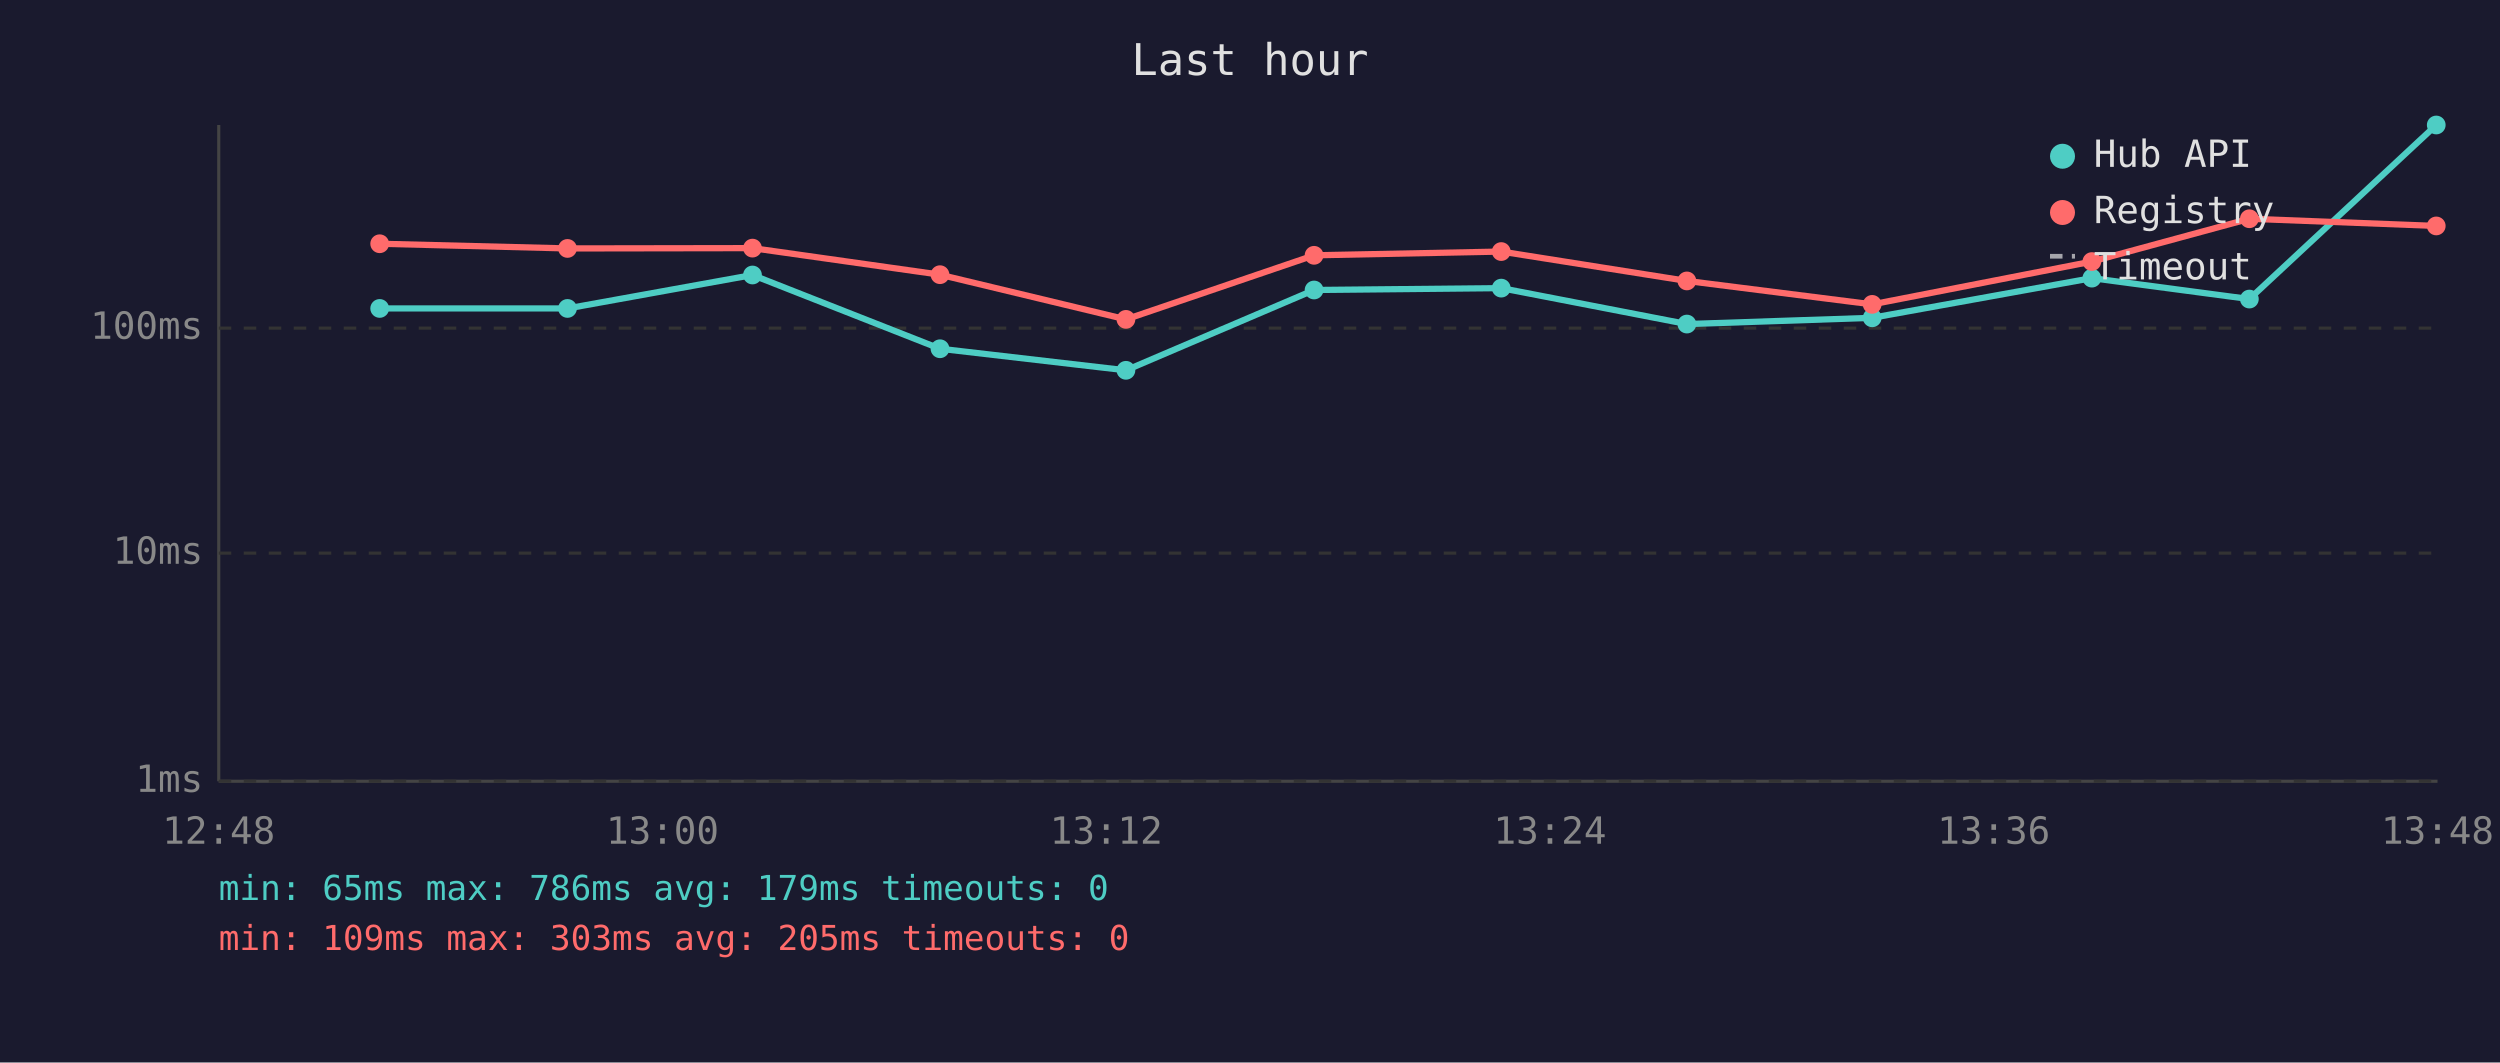
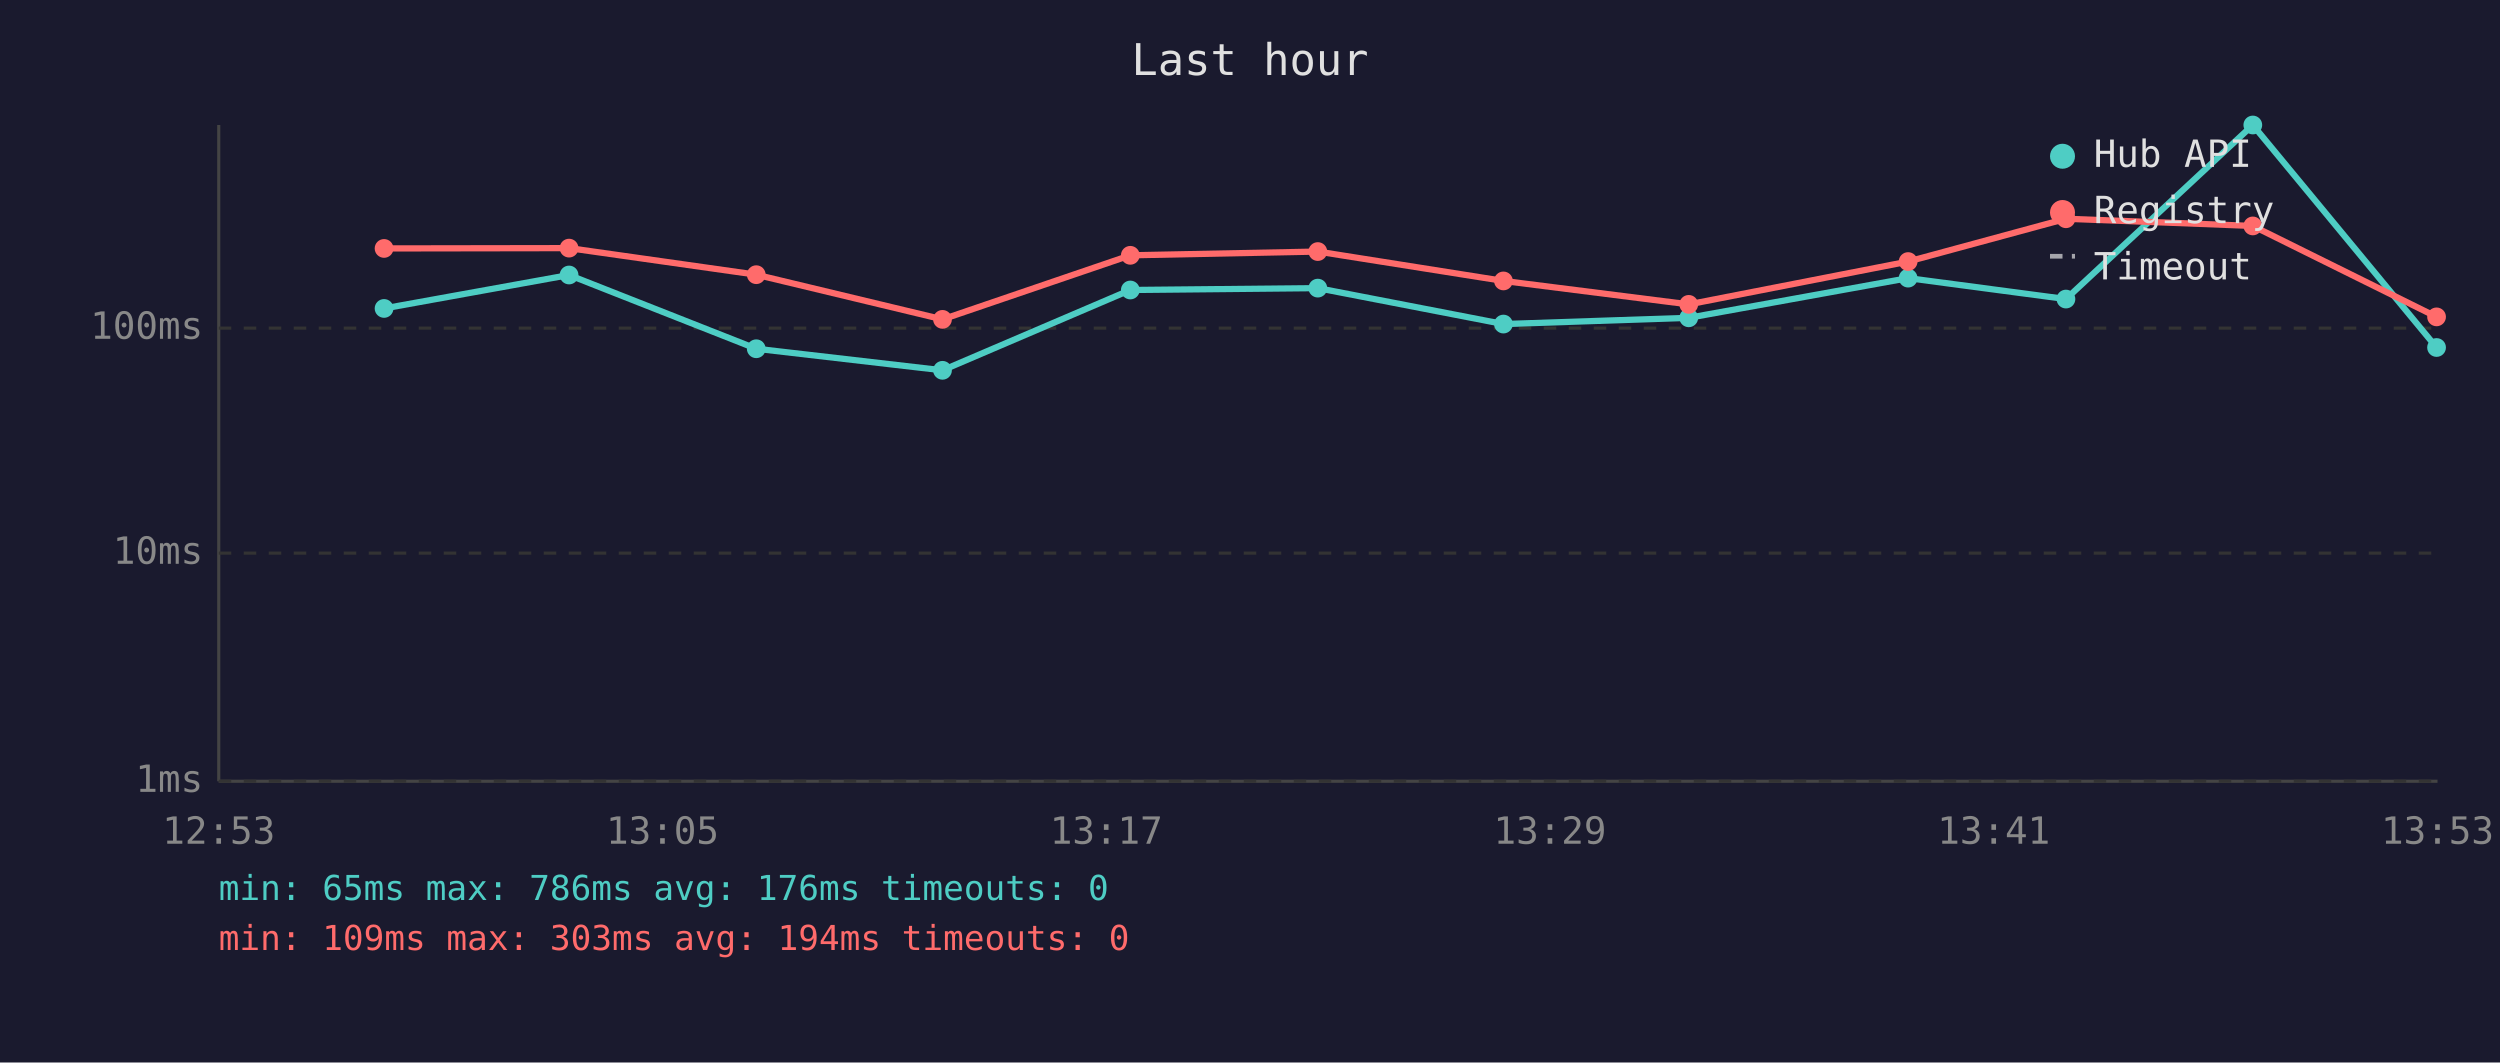
<svg xmlns="http://www.w3.org/2000/svg" viewBox="0 0 800 340" font-family="monospace" font-size="12">
  <rect width="800" height="340" fill="#1a1a2e" />
  <text x="400" y="24" fill="#e0e0e0" font-size="14" text-anchor="middle">Last hour</text>
  <line x1="70" y1="40" x2="70" y2="250" stroke="#444" stroke-width="1" />
  <line x1="70" y1="250" x2="780" y2="250" stroke="#444" stroke-width="1" />
  <line x1="70" y1="250" x2="780" y2="250" stroke="#333" stroke-width="1" stroke-dasharray="4" />
  <text x="65" y="250" fill="#888" text-anchor="end" dominant-baseline="middle">1ms</text>
  <line x1="70" y1="177" x2="780" y2="177" stroke="#333" stroke-width="1" stroke-dasharray="4" />
  <text x="65" y="177" fill="#888" text-anchor="end" dominant-baseline="middle">10ms</text>
  <line x1="70" y1="105" x2="780" y2="105" stroke="#333" stroke-width="1" stroke-dasharray="4" />
  <text x="65" y="105" fill="#888" text-anchor="end" dominant-baseline="middle">100ms</text>
-   <text x="70" y="270" fill="#888" text-anchor="middle">12:48</text>
-   <text x="212" y="270" fill="#888" text-anchor="middle">13:00</text>
-   <text x="354" y="270" fill="#888" text-anchor="middle">13:12</text>
-   <text x="496" y="270" fill="#888" text-anchor="middle">13:24</text>
-   <text x="638" y="270" fill="#888" text-anchor="middle">13:36</text>
-   <text x="780" y="270" fill="#888" text-anchor="middle">13:48</text>
-   <polyline points="121.5,98.7 181.6,98.7 240.8,88.0 300.8,111.6 360.3,118.5 420.5,92.8 480.4,92.2 539.8,103.7 599.1,101.7 669.4,89.0 719.8,95.7 779.6,40.0" fill="none" stroke="#4ecdc4" stroke-width="2" opacity="1" />
-   <circle cx="121.5" cy="98.7" r="3" fill="#4ecdc4" />
-   <circle cx="181.6" cy="98.7" r="3" fill="#4ecdc4" />
-   <circle cx="240.8" cy="88.0" r="3" fill="#4ecdc4" />
-   <circle cx="300.8" cy="111.6" r="3" fill="#4ecdc4" />
-   <circle cx="360.3" cy="118.5" r="3" fill="#4ecdc4" />
-   <circle cx="420.5" cy="92.8" r="3" fill="#4ecdc4" />
-   <circle cx="480.4" cy="92.2" r="3" fill="#4ecdc4" />
-   <circle cx="539.8" cy="103.7" r="3" fill="#4ecdc4" />
-   <circle cx="599.1" cy="101.7" r="3" fill="#4ecdc4" />
-   <circle cx="669.4" cy="89.0" r="3" fill="#4ecdc4" />
-   <circle cx="719.8" cy="95.7" r="3" fill="#4ecdc4" />
-   <circle cx="779.6" cy="40.0" r="3" fill="#4ecdc4" />
-   <polyline points="121.5,78.0 181.6,79.5 240.8,79.4 300.8,87.9 360.3,102.2 420.5,81.7 480.4,80.5 539.8,89.9 599.1,97.4 669.4,83.7 719.8,70.0 779.6,72.3" fill="none" stroke="#ff6b6b" stroke-width="2" opacity="1" />
-   <circle cx="121.5" cy="78.0" r="3" fill="#ff6b6b" />
-   <circle cx="181.6" cy="79.5" r="3" fill="#ff6b6b" />
-   <circle cx="240.8" cy="79.4" r="3" fill="#ff6b6b" />
-   <circle cx="300.8" cy="87.9" r="3" fill="#ff6b6b" />
-   <circle cx="360.3" cy="102.2" r="3" fill="#ff6b6b" />
-   <circle cx="420.5" cy="81.7" r="3" fill="#ff6b6b" />
-   <circle cx="480.4" cy="80.5" r="3" fill="#ff6b6b" />
-   <circle cx="539.8" cy="89.9" r="3" fill="#ff6b6b" />
-   <circle cx="599.1" cy="97.4" r="3" fill="#ff6b6b" />
-   <circle cx="669.4" cy="83.7" r="3" fill="#ff6b6b" />
-   <circle cx="719.8" cy="70.0" r="3" fill="#ff6b6b" />
-   <circle cx="779.6" cy="72.3" r="3" fill="#ff6b6b" />
+   <text x="70" y="270" fill="#888" text-anchor="middle">12:53</text>
+   <text x="212" y="270" fill="#888" text-anchor="middle">13:05</text>
+   <text x="354" y="270" fill="#888" text-anchor="middle">13:17</text>
+   <text x="496" y="270" fill="#888" text-anchor="middle">13:29</text>
+   <text x="638" y="270" fill="#888" text-anchor="middle">13:41</text>
+   <text x="780" y="270" fill="#888" text-anchor="middle">13:53</text>
+   <polyline points="122.9,98.7 182.1,88.0 242.0,111.6 301.6,118.5 361.7,92.8 421.7,92.2 481.1,103.7 540.4,101.7 610.6,89.0 661.1,95.7 720.9,40.0 779.7,111.2" fill="none" stroke="#4ecdc4" stroke-width="2" opacity="1" />
+   <circle cx="122.9" cy="98.7" r="3" fill="#4ecdc4" />
+   <circle cx="182.1" cy="88.0" r="3" fill="#4ecdc4" />
+   <circle cx="242.0" cy="111.6" r="3" fill="#4ecdc4" />
+   <circle cx="301.6" cy="118.5" r="3" fill="#4ecdc4" />
+   <circle cx="361.7" cy="92.8" r="3" fill="#4ecdc4" />
+   <circle cx="421.7" cy="92.2" r="3" fill="#4ecdc4" />
+   <circle cx="481.1" cy="103.7" r="3" fill="#4ecdc4" />
+   <circle cx="540.4" cy="101.7" r="3" fill="#4ecdc4" />
+   <circle cx="610.6" cy="89.0" r="3" fill="#4ecdc4" />
+   <circle cx="661.1" cy="95.7" r="3" fill="#4ecdc4" />
+   <circle cx="720.9" cy="40.0" r="3" fill="#4ecdc4" />
+   <circle cx="779.7" cy="111.2" r="3" fill="#4ecdc4" />
+   <polyline points="122.9,79.5 182.1,79.4 242.0,87.9 301.6,102.2 361.7,81.7 421.7,80.5 481.1,89.9 540.4,97.4 610.6,83.7 661.1,70.0 720.9,72.3 779.7,101.4" fill="none" stroke="#ff6b6b" stroke-width="2" opacity="1" />
+   <circle cx="122.9" cy="79.5" r="3" fill="#ff6b6b" />
+   <circle cx="182.1" cy="79.4" r="3" fill="#ff6b6b" />
+   <circle cx="242.0" cy="87.9" r="3" fill="#ff6b6b" />
+   <circle cx="301.6" cy="102.2" r="3" fill="#ff6b6b" />
+   <circle cx="361.7" cy="81.7" r="3" fill="#ff6b6b" />
+   <circle cx="421.7" cy="80.5" r="3" fill="#ff6b6b" />
+   <circle cx="481.1" cy="89.9" r="3" fill="#ff6b6b" />
+   <circle cx="540.4" cy="97.4" r="3" fill="#ff6b6b" />
+   <circle cx="610.6" cy="83.7" r="3" fill="#ff6b6b" />
+   <circle cx="661.1" cy="70.0" r="3" fill="#ff6b6b" />
+   <circle cx="720.9" cy="72.3" r="3" fill="#ff6b6b" />
+   <circle cx="779.7" cy="101.4" r="3" fill="#ff6b6b" />
  <circle cx="660" cy="50" r="4" fill="#4ecdc4" />
  <text x="670" y="50" fill="#e0e0e0" dominant-baseline="middle">Hub API</text>
  <circle cx="660" cy="68" r="4" fill="#ff6b6b" />
  <text x="670" y="68" fill="#e0e0e0" dominant-baseline="middle">Registry</text>
  <line x1="656" y1="82" x2="664" y2="82" stroke="#e0e0e0" stroke-width="1.5" stroke-dasharray="4,3" opacity="0.7" />
  <text x="670" y="86" fill="#e0e0e0" dominant-baseline="middle">Timeout</text>
-   <text x="70" y="288" fill="#4ecdc4" font-size="11">min: 65ms  max: 786ms  avg: 179ms  timeouts: 0</text>
-   <text x="70" y="304" fill="#ff6b6b" font-size="11">min: 109ms  max: 303ms  avg: 205ms  timeouts: 0</text>
+   <text x="70" y="288" fill="#4ecdc4" font-size="11">min: 65ms  max: 786ms  avg: 176ms  timeouts: 0</text>
+   <text x="70" y="304" fill="#ff6b6b" font-size="11">min: 109ms  max: 303ms  avg: 194ms  timeouts: 0</text>
</svg>
